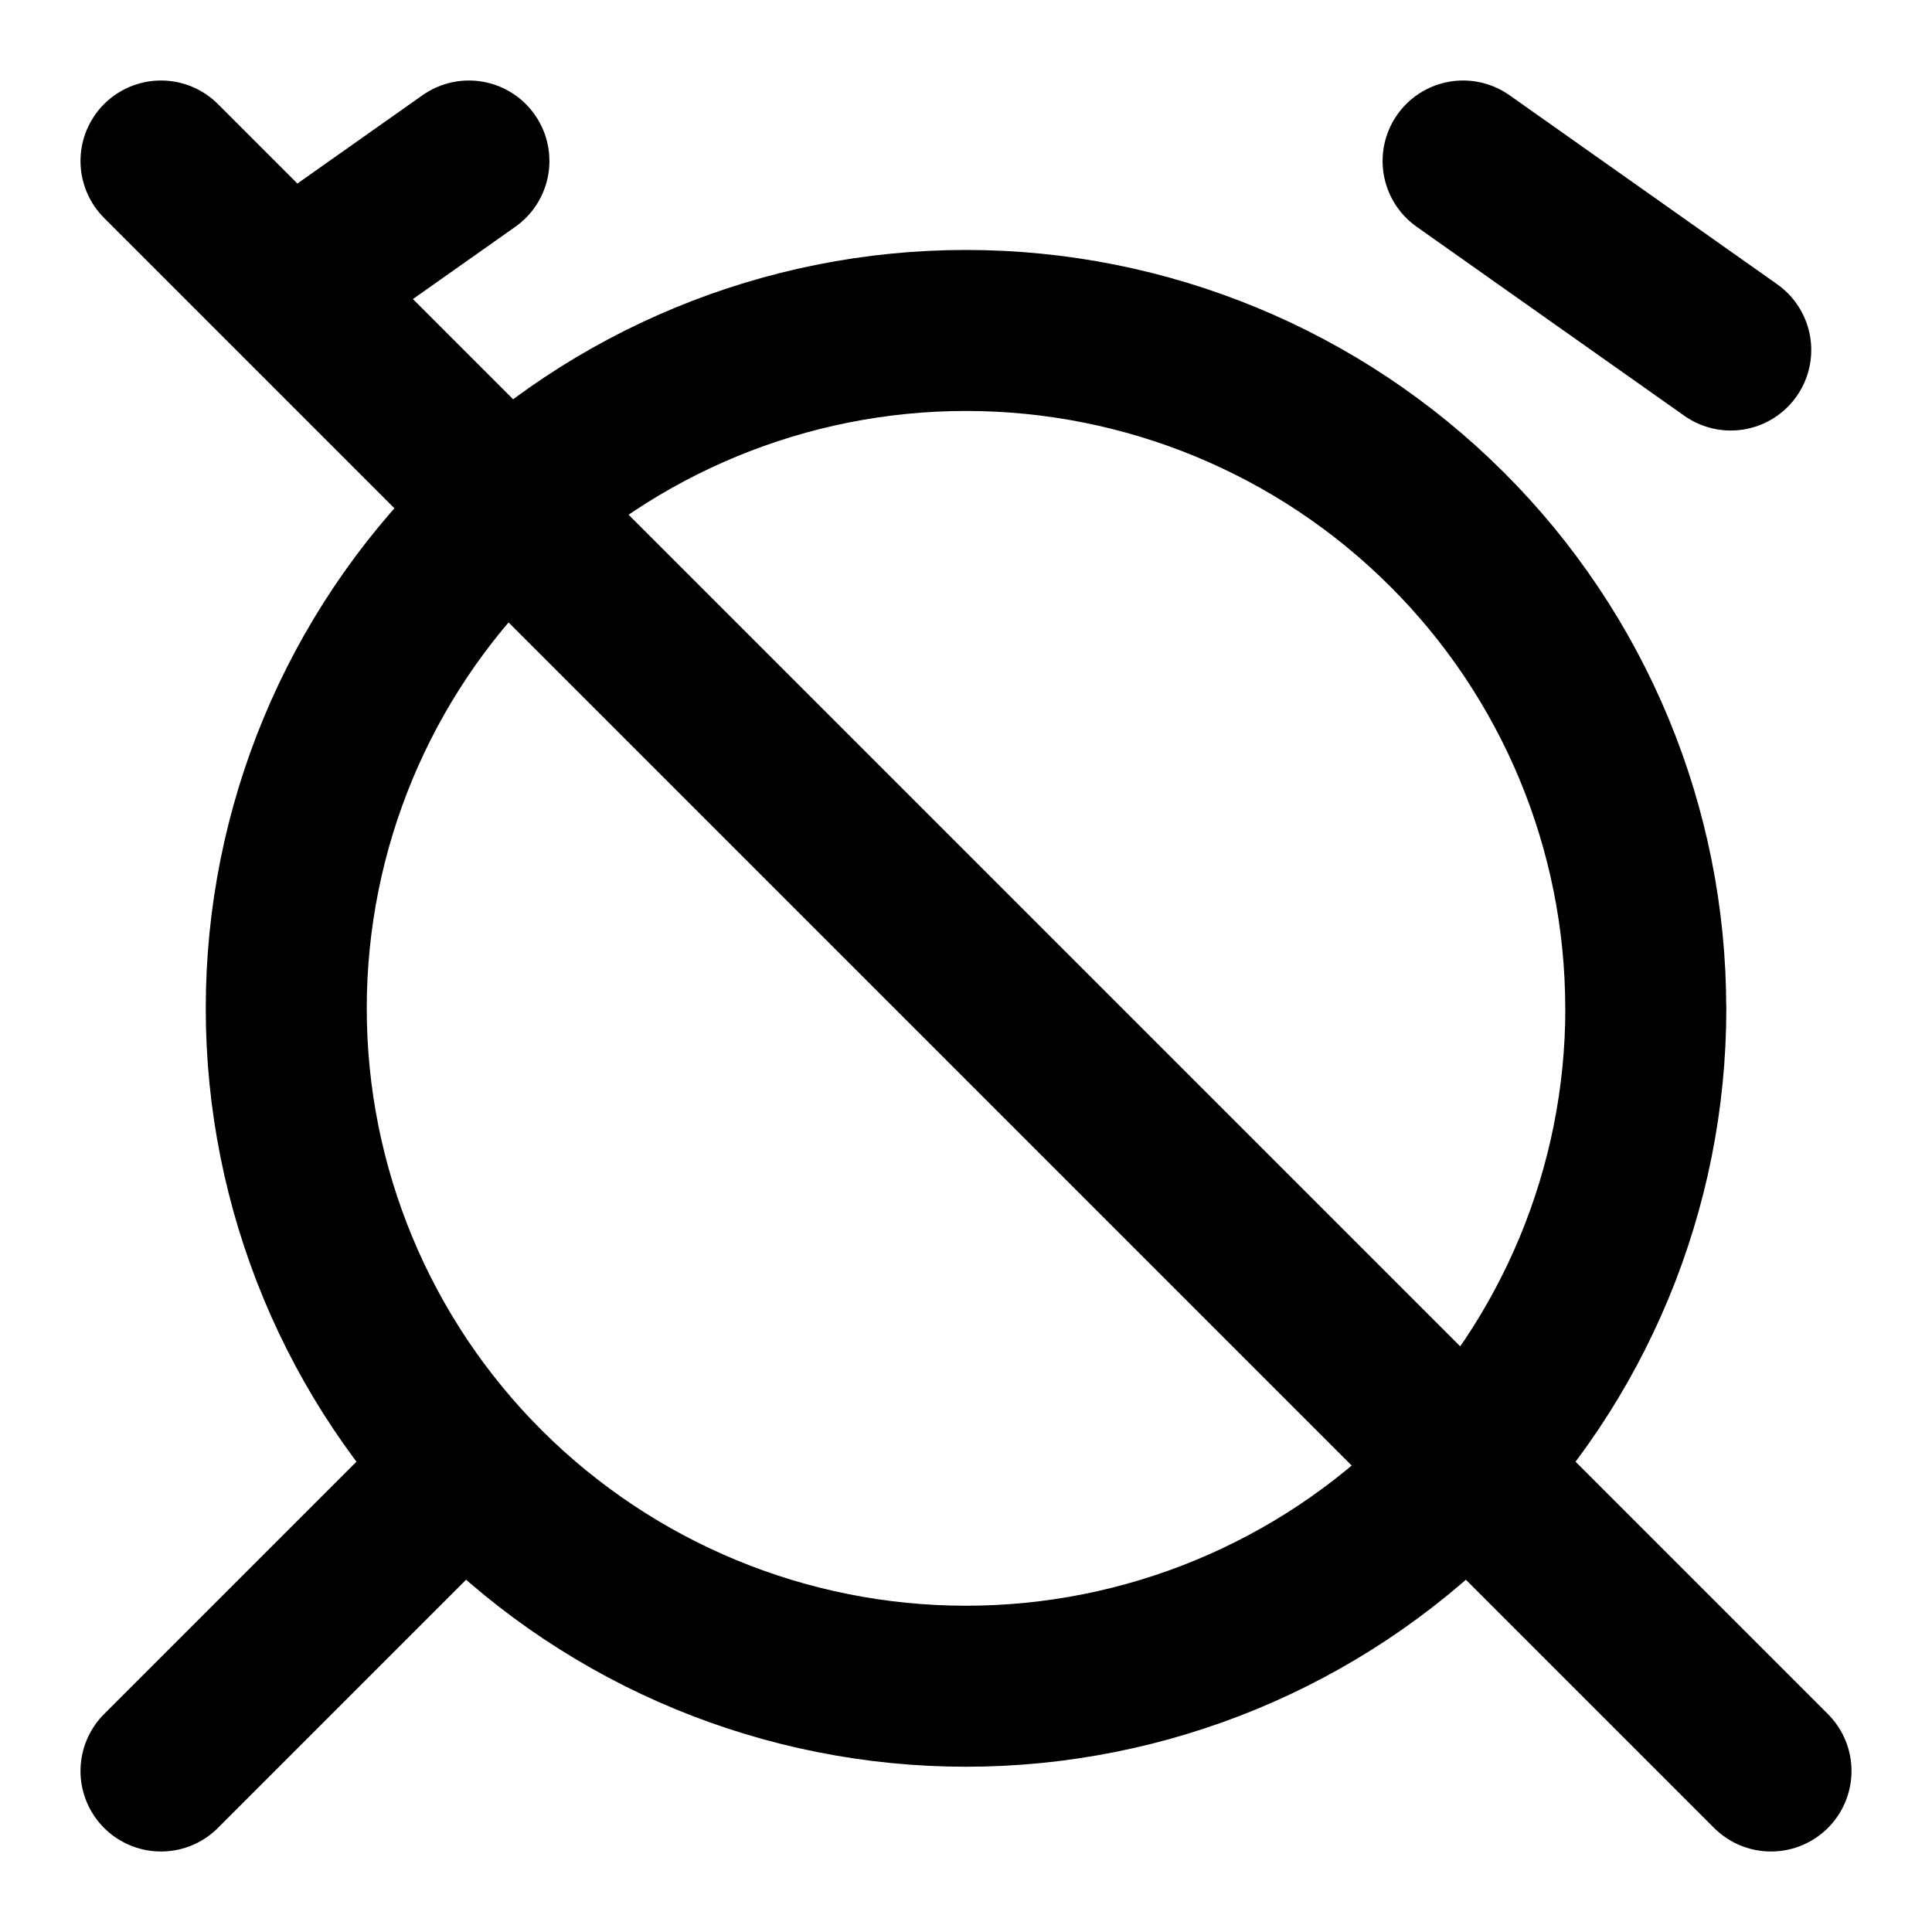
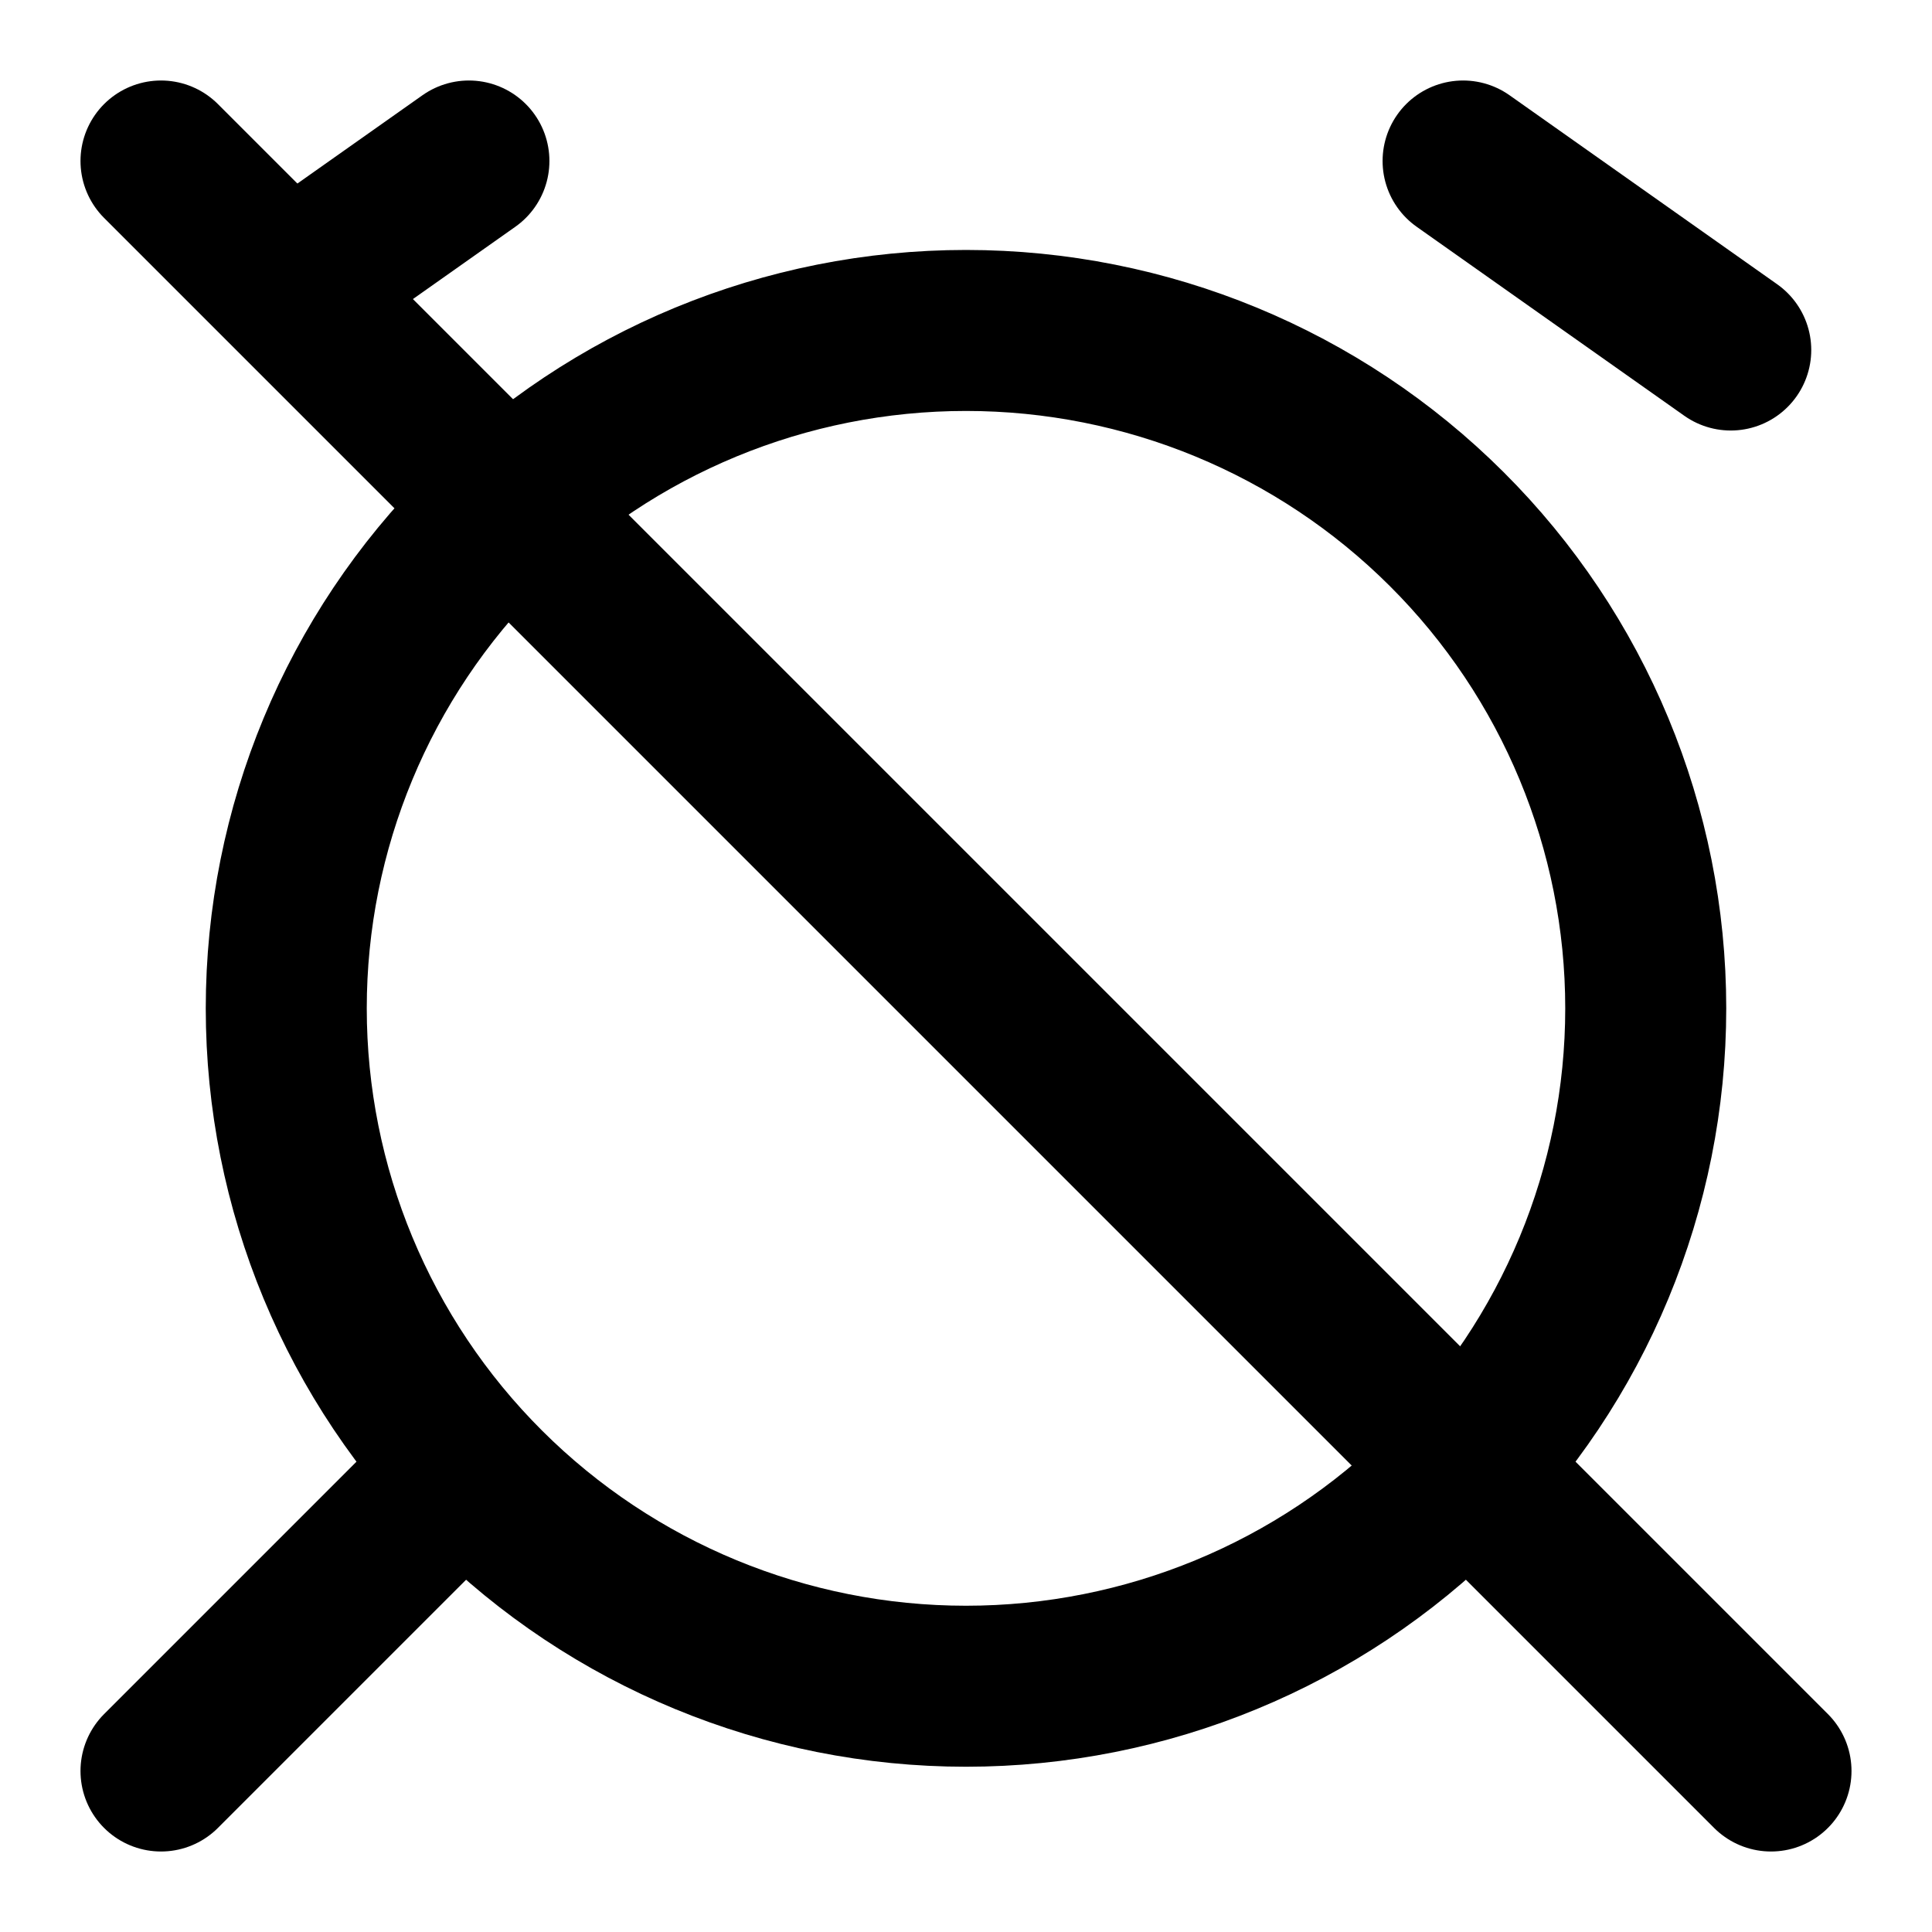
- <svg xmlns="http://www.w3.org/2000/svg" width="24" height="24" viewBox="0 0 24 24" fill="none" stroke="currentColor" stroke-width="2" stroke-linecap="round" stroke-linejoin="round">
-   <path d="M22 22 2 2m3.825 0L4.162 3.174M21.5 4.348 18.175 2m2.27 10.526a8.4 8.4 0 0 1-2.474 5.955A8.46 8.46 0 0 1 12 20.947a8.46 8.46 0 0 1-5.971-2.466 8.4 8.4 0 0 1-2.473-5.955 8.4 8.4 0 0 1 2.473-5.954A8.46 8.46 0 0 1 12 4.105c2.24 0 4.387.887 5.971 2.467a8.4 8.4 0 0 1 2.473 5.954M2 22l3.5-3.5" />
+ <svg xmlns="http://www.w3.org/2000/svg" width="24" height="24" viewBox="0 0 24 24" fill="none">
+   <path d="M22 22L2 2" stroke="black" stroke-width="2" stroke-linecap="round" stroke-linejoin="round" />
+   <path d="M5.825 2L4.162 3.174M21.5 4.348L18.175 2M20.444 12.526C20.444 14.76 19.555 16.902 17.971 18.481C16.387 20.06 14.24 20.947 12 20.947C9.76 20.947 7.612 20.06 6.029 18.481C4.445 16.902 3.556 14.76 3.556 12.526C3.556 10.293 4.445 8.151 6.029 6.572C7.612 4.992 9.76 4.105 12 4.105C14.24 4.105 16.387 4.992 17.971 6.572C19.555 8.151 20.444 10.293 20.444 12.526Z" stroke="black" stroke-width="2" stroke-linecap="round" stroke-linejoin="round" />
+   <path d="M2 22L5.5 18.5" stroke="black" stroke-width="2" stroke-linecap="round" stroke-linejoin="round" />
</svg>
